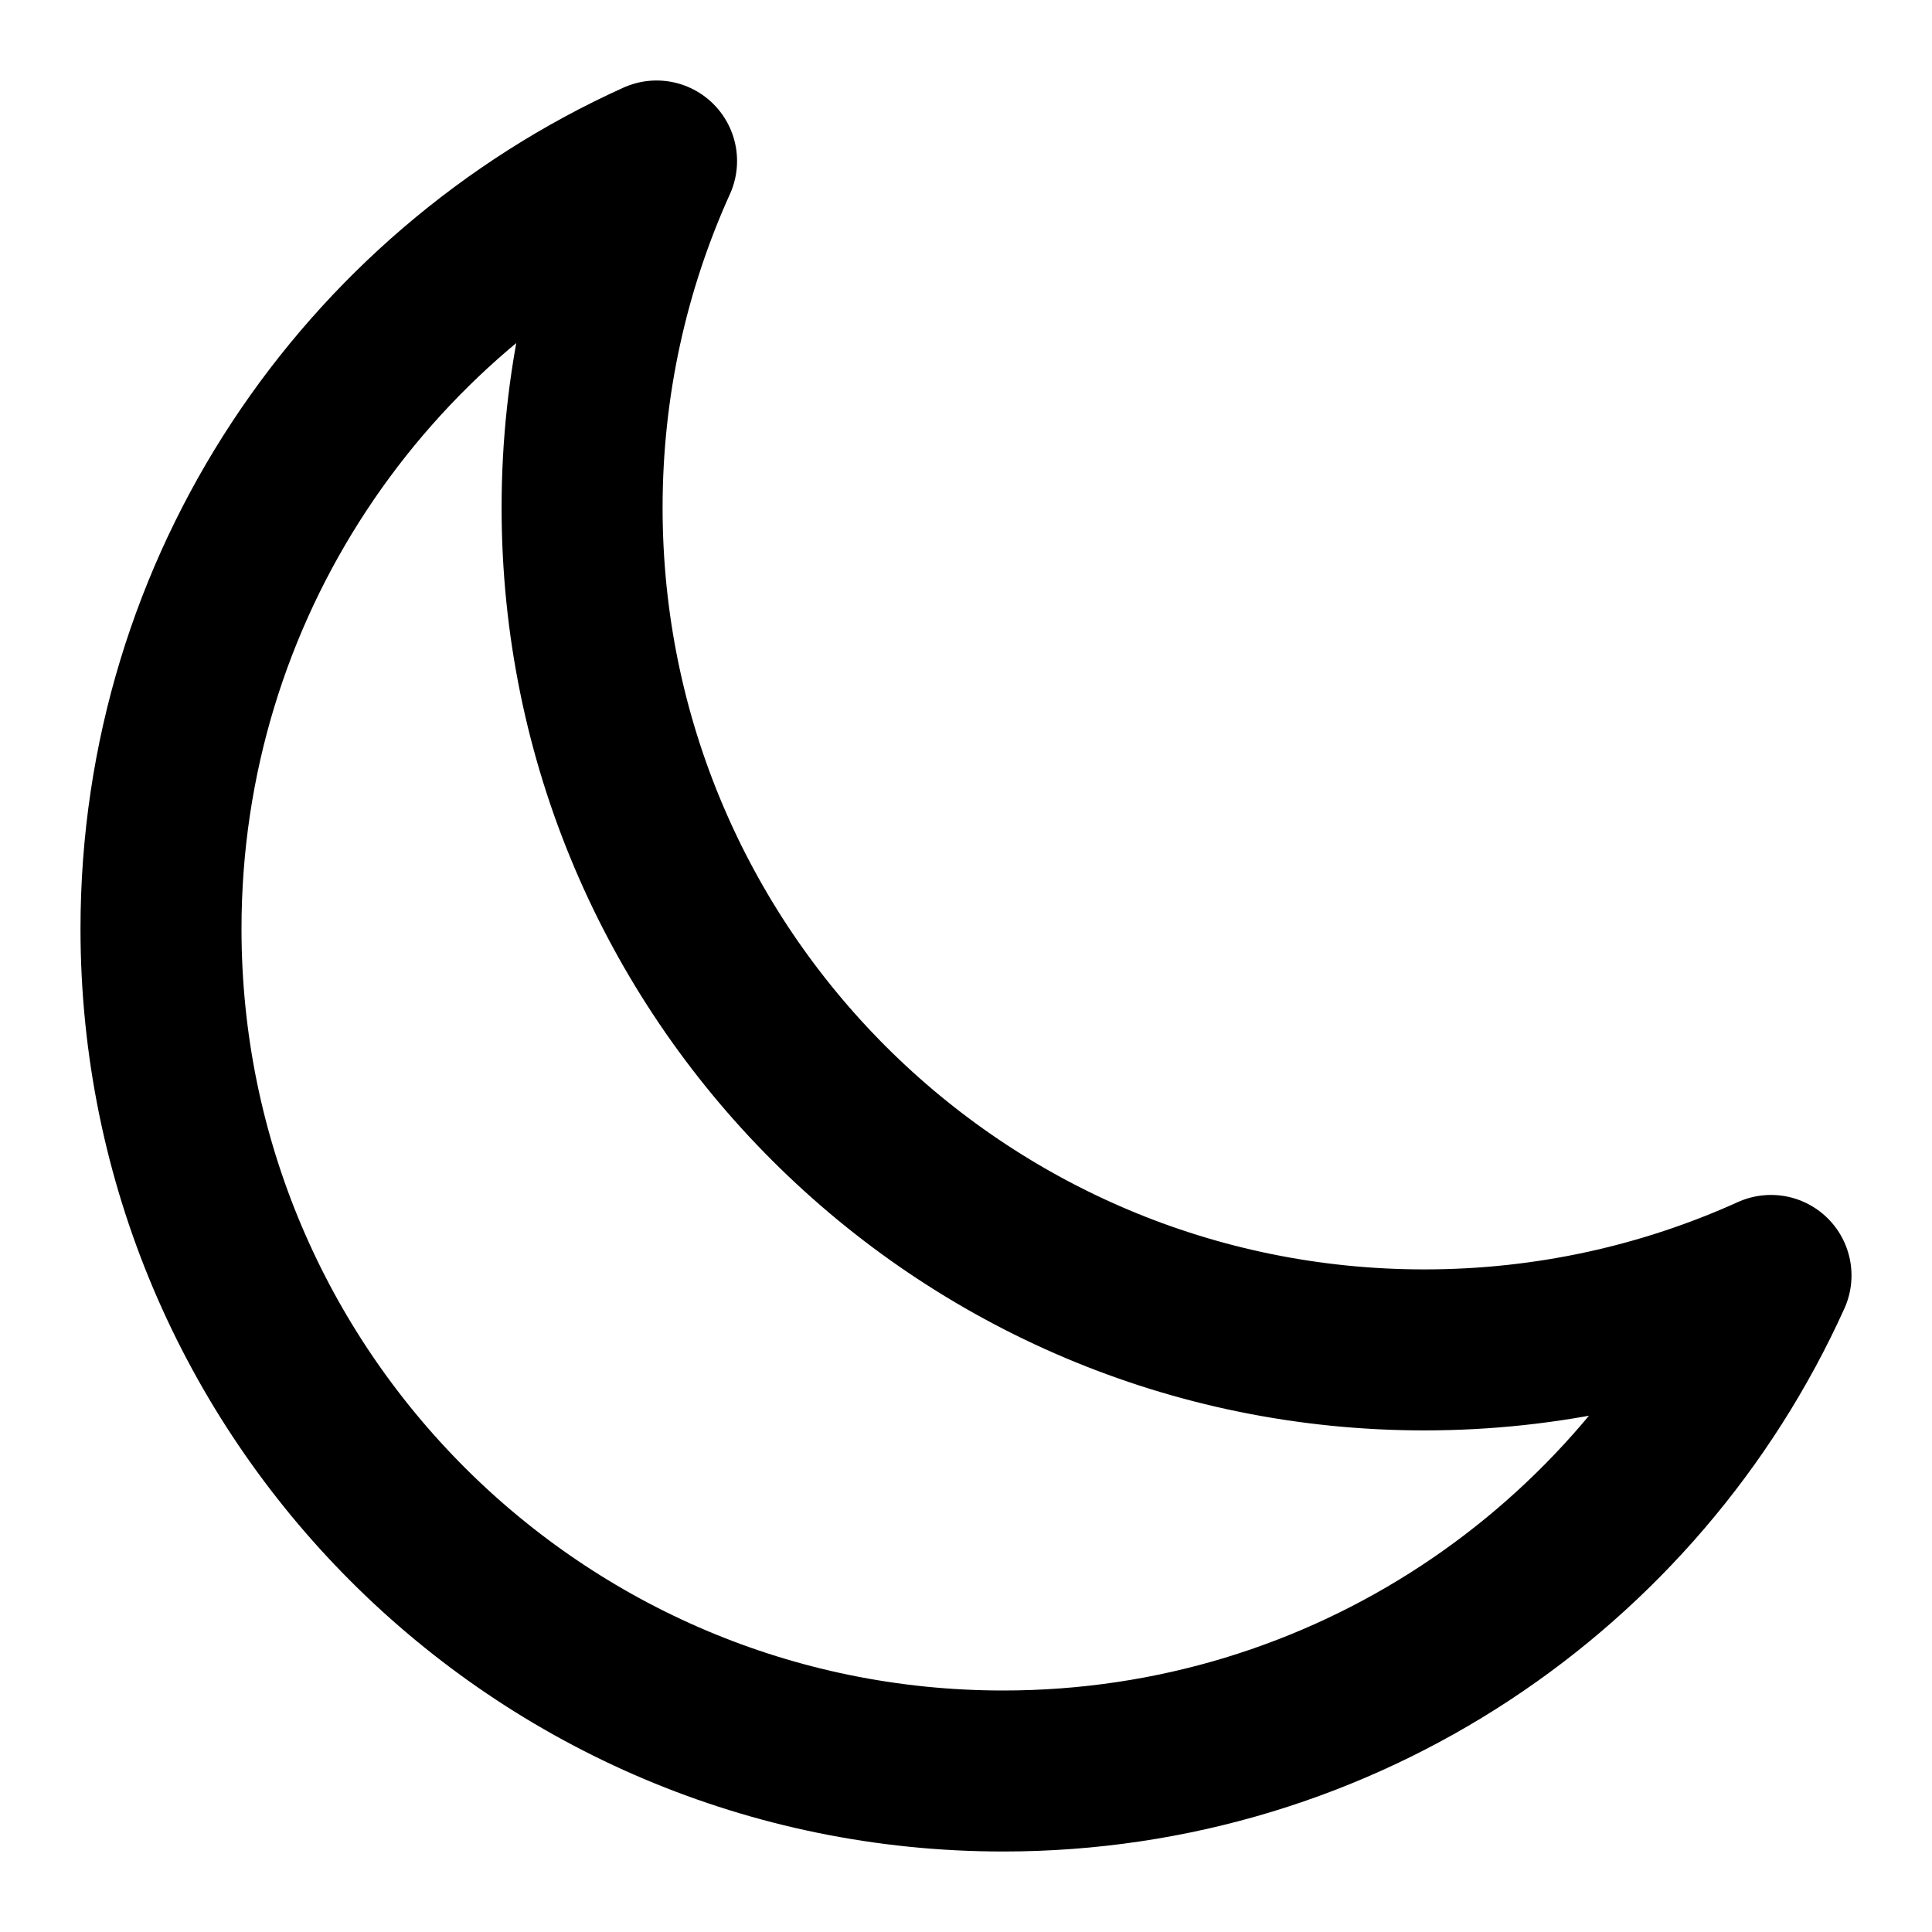
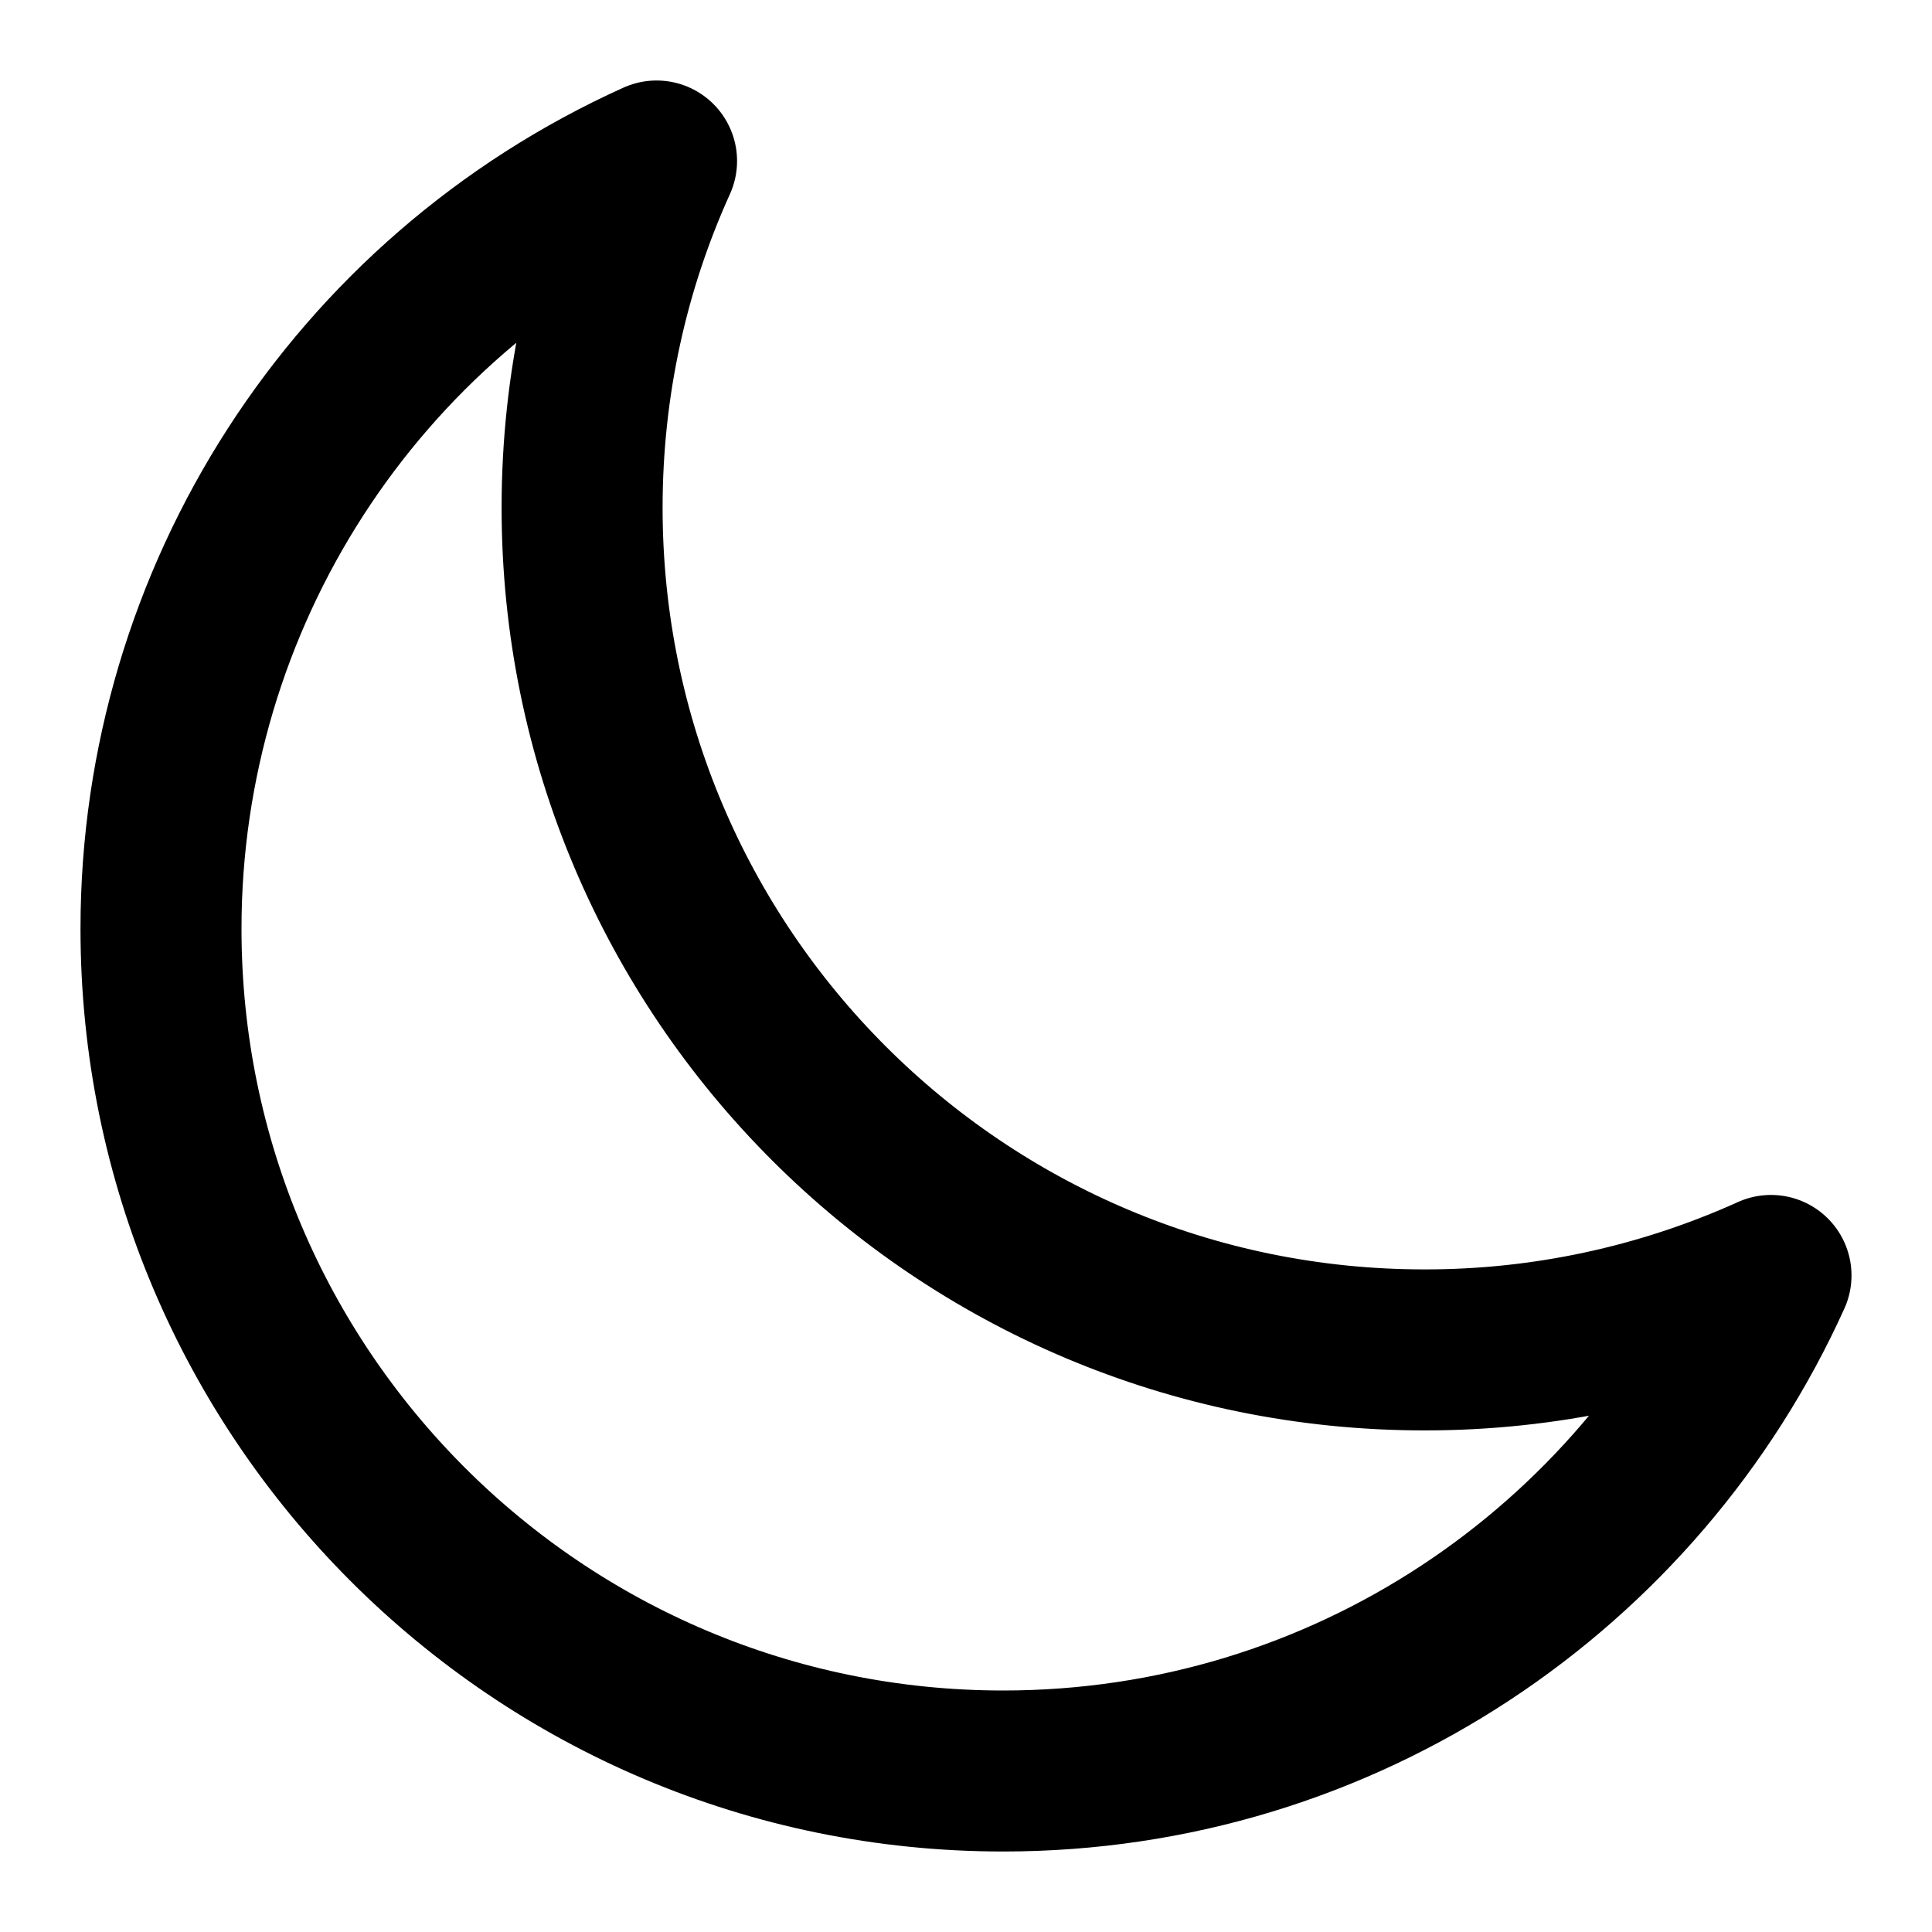
- <svg xmlns="http://www.w3.org/2000/svg" width="800px" height="800px" viewBox="0 0 24 24" fill="none">
-   <path d="M22 15.844C20.687 16.438 19.229 16.769 17.694 16.769C11.915 16.769 7.231 12.085 7.231 6.307C7.231 4.771 7.562 3.313 8.156 2C4.526 3.642 2 7.295 2 11.538C2 17.316 6.684 22 12.462 22C16.705 22 20.358 19.474 22 15.844Z" stroke="#000000" stroke-width="2" stroke-linecap="round" stroke-linejoin="round" />
+ <svg xmlns="http://www.w3.org/2000/svg" width="800" height="800" fill="none" viewBox="0 0 24 24">
+   <path stroke="#000" stroke-linecap="round" stroke-linejoin="round" stroke-width="2" d="M22 15.844a10.424 10.424 0 0 1-4.306.925c-5.779 0-10.463-4.684-10.463-10.462 0-1.536.33-2.994.925-4.307A10.464 10.464 0 0 0 2 11.538C2 17.316 6.684 22 12.462 22c4.243 0 7.896-2.526 9.538-6.156" />
</svg>
